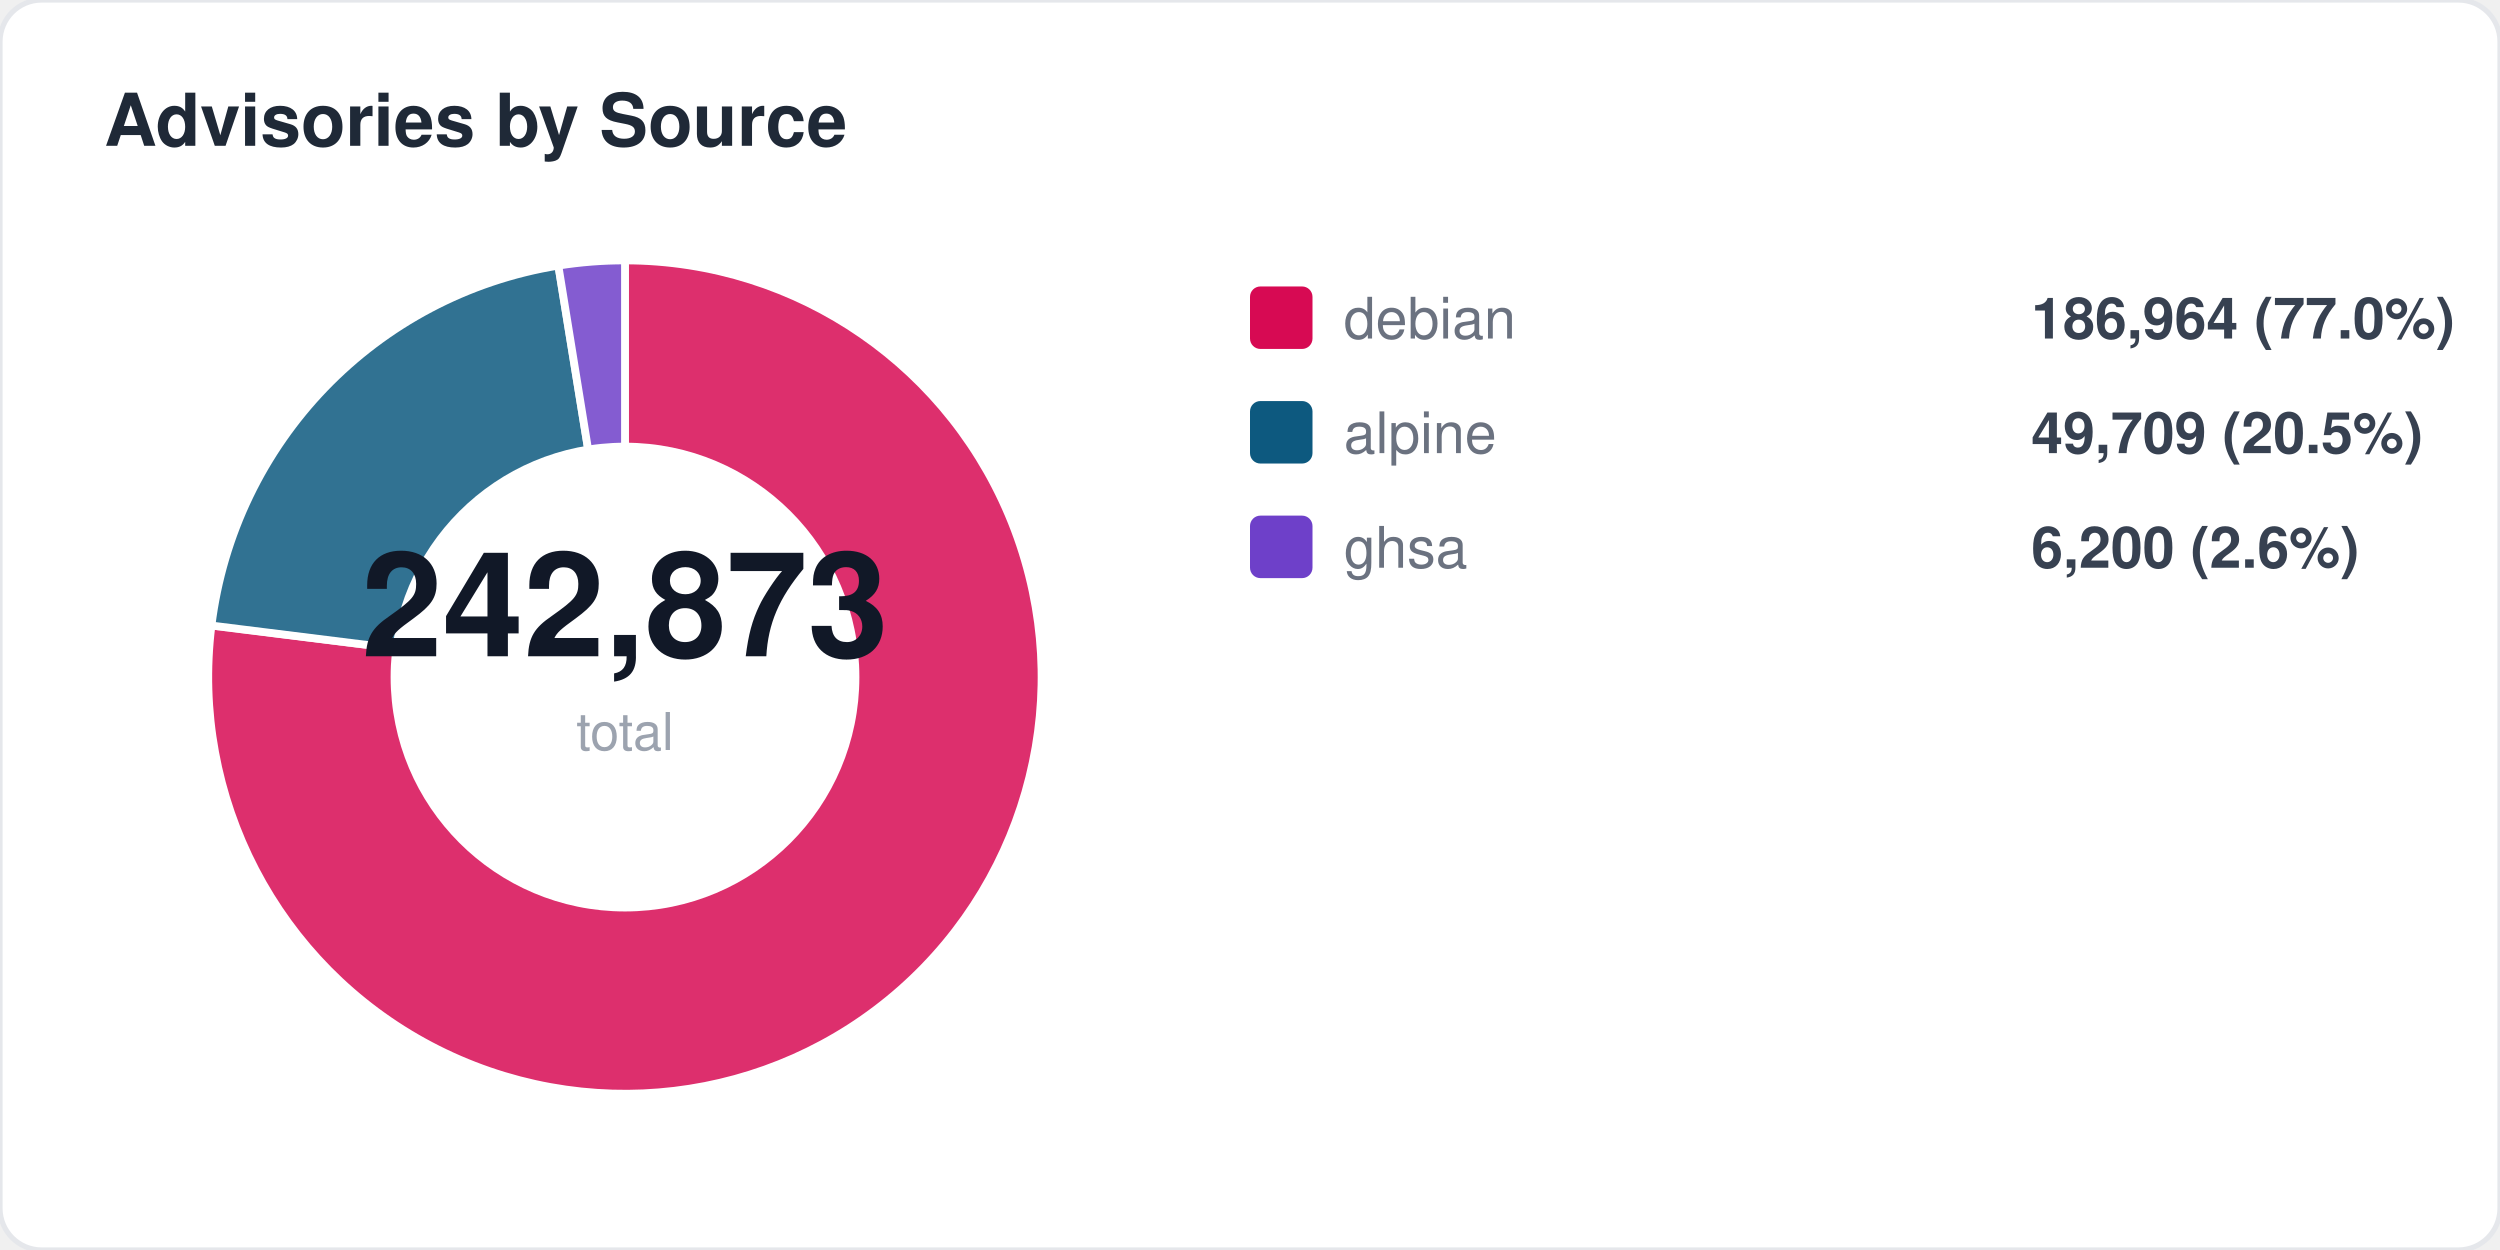
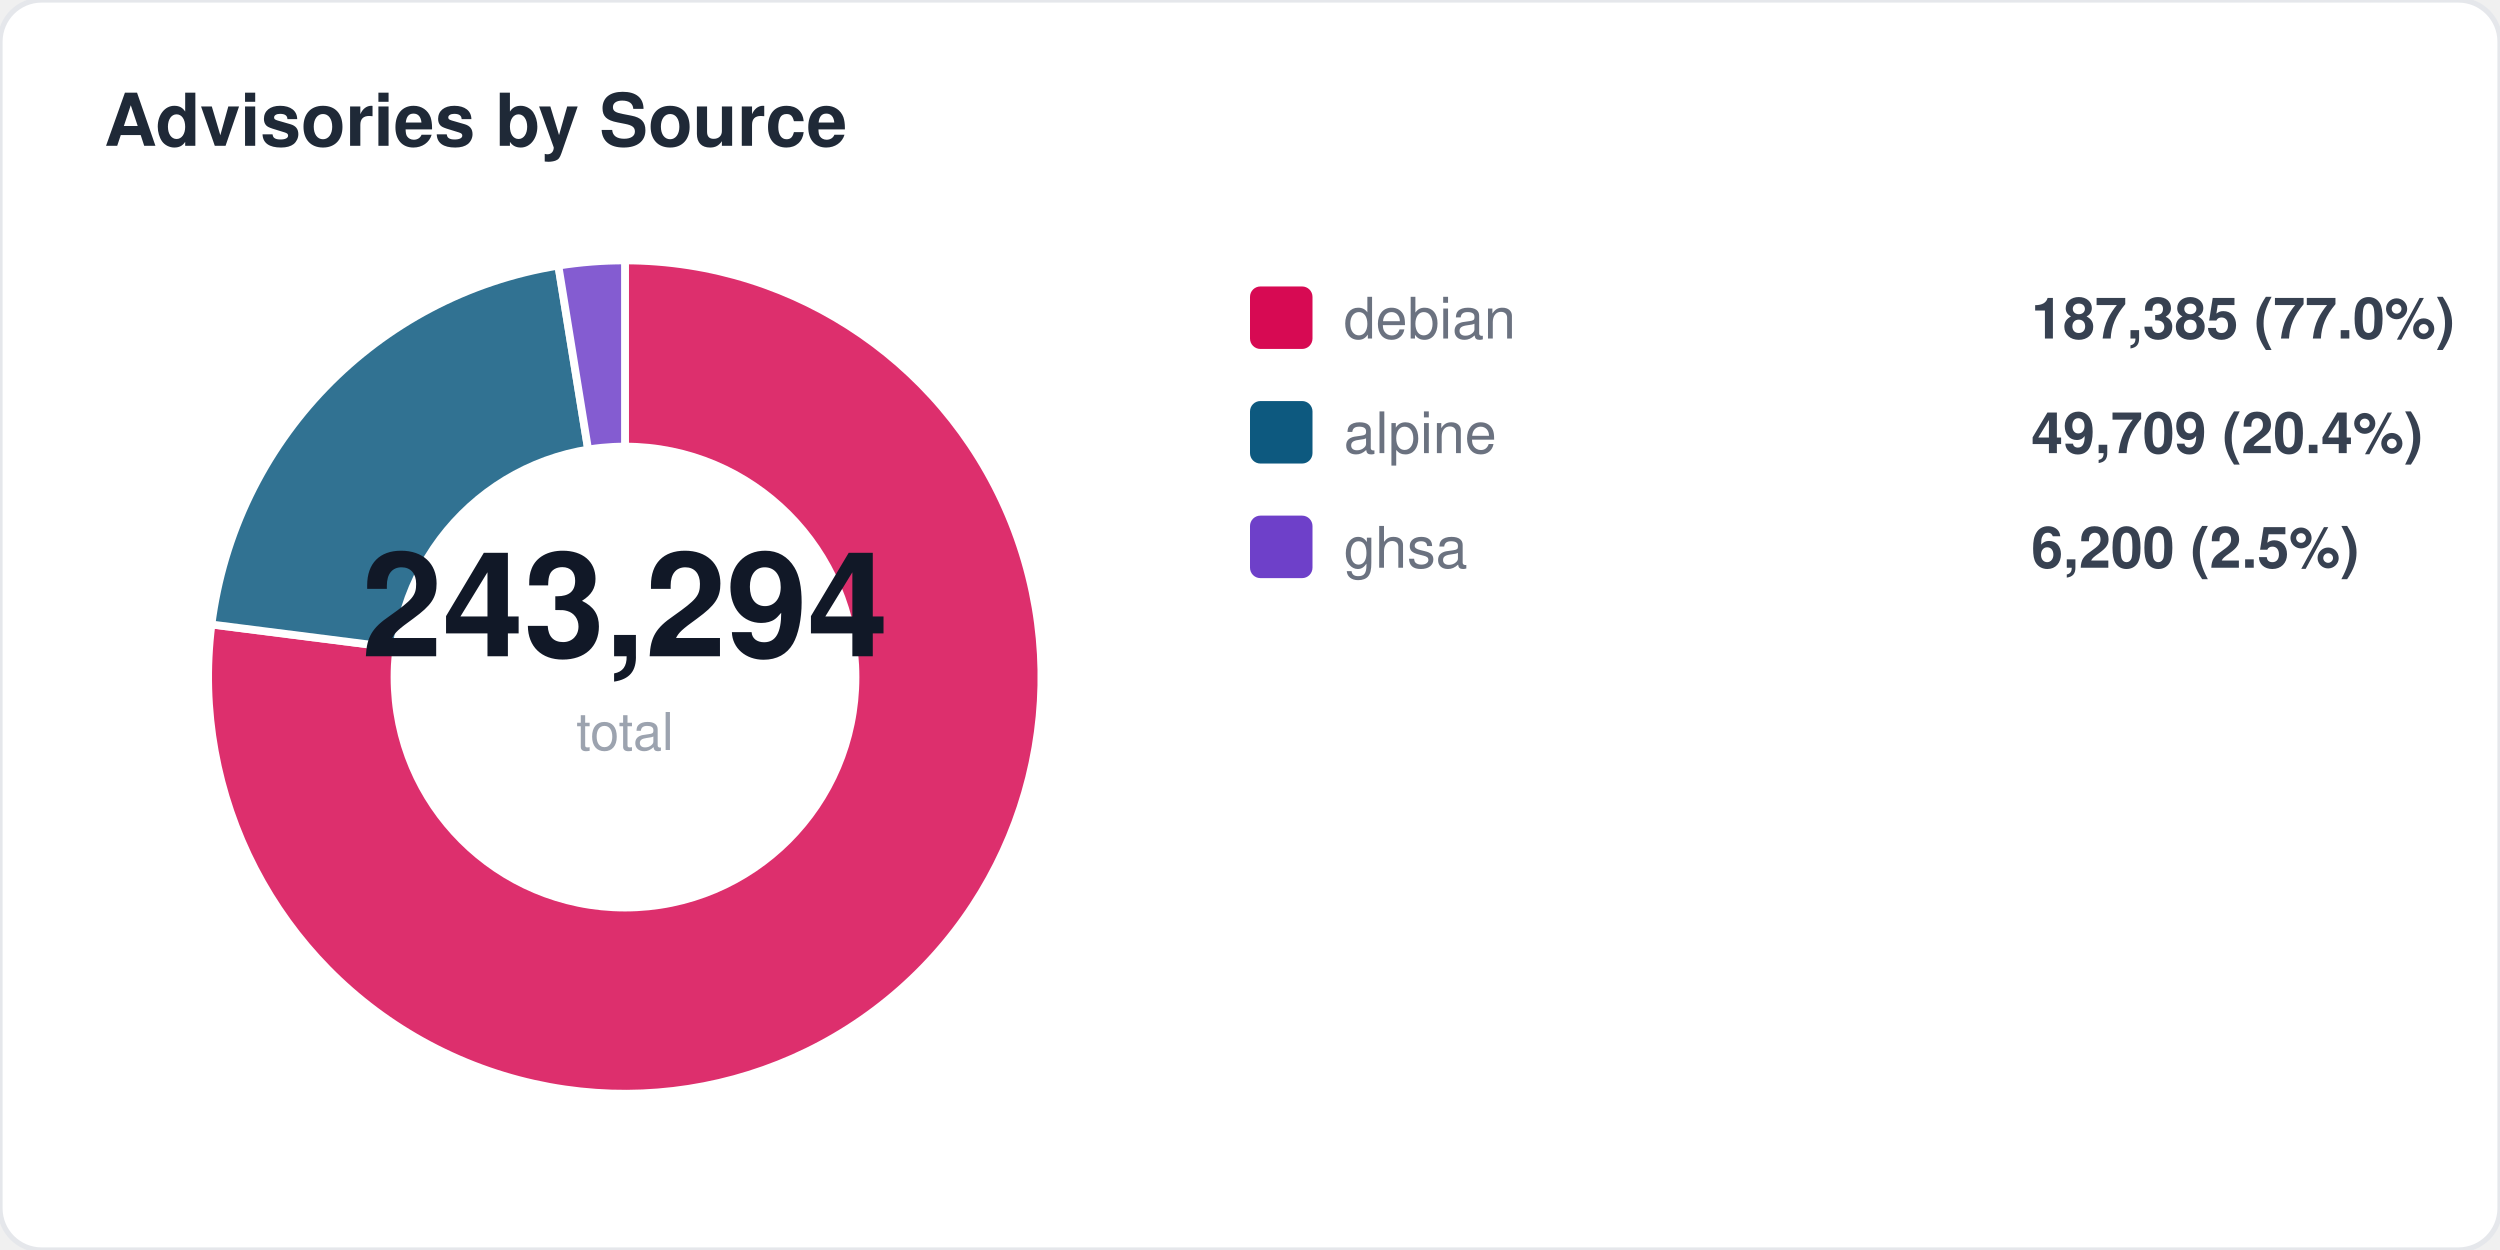
<svg xmlns="http://www.w3.org/2000/svg" width="480" height="240" viewBox="0 0 480 240" fill="none">
  <style>
  text { font-family: -apple-system, BlinkMacSystemFont, "Segoe UI", Helvetica, Arial, sans-serif; }
  .title { font-size: 14px; font-weight: 700; fill: #1f2937; }
  .label { font-size: 11px; fill: #6b7280; }
  .value { font-size: 11px; font-weight: 600; fill: #374151; }
  .big-number { font-size: 28px; font-weight: 800; fill: #111827; }
  .sub { font-size: 10px; fill: #9ca3af; }
</style>
  <rect width="480" height="240" rx="8" fill="#ffffff" stroke="#e5e7eb" stroke-width="1" />
  <text x="20" y="28" class="title">Advisories by Source</text>
-   <path d="M 120 130 L 120.0 50.0 A 80 80 0 1 1 40.6 120.1 Z" fill="#d70a53" opacity="0.85" stroke="#fff" stroke-width="1.5" />
-   <path d="M 120 130 L 40.6 120.1 A 80 80 0 0 1 107.2 51.0 Z" fill="#0d597f" opacity="0.85" stroke="#fff" stroke-width="1.5" />
+   <path d="M 120 130 L 120.0 50.0 A 80 80 0 1 1 40.6 119.9 Z" fill="#d70a53" opacity="0.85" stroke="#fff" stroke-width="1.5" />
+   <path d="M 120 130 L 40.6 119.9 A 80 80 0 0 1 107.2 51.0 Z" fill="#0d597f" opacity="0.85" stroke="#fff" stroke-width="1.5" />
  <path d="M 120 130 L 107.2 51.0 A 80 80 0 0 1 120.0 50.0 Z" fill="#6e40c9" opacity="0.85" stroke="#fff" stroke-width="1.5" />
  <circle cx="120" cy="130" r="45" fill="#ffffff" />
-   <text x="120" y="126" text-anchor="middle" class="big-number">242,873</text>
+   <text x="120" y="126" text-anchor="middle" class="big-number">243,294</text>
  <text x="120" y="144" text-anchor="middle" class="sub">total</text>
  <rect x="240" y="55" width="12" height="12" rx="2" fill="#d70a53" />
  <text x="258" y="65" class="label">debian</text>
-   <text x="390" y="65" class="value">186,964 (77.0%)</text>
+   <text x="390" y="65" class="value">187,385 (77.0%)</text>
  <rect x="240" y="77" width="12" height="12" rx="2" fill="#0d597f" />
  <text x="258" y="87" class="label">alpine</text>
-   <text x="390" y="87" class="value">49,709 (20.5%)</text>
+   <text x="390" y="87" class="value">49,709 (20.4%)</text>
  <rect x="240" y="99" width="12" height="12" rx="2" fill="#6e40c9" />
  <text x="258" y="109" class="label">ghsa</text>
-   <text x="390" y="109" class="value">6,200 (2.6%)</text>
+   <text x="390" y="109" class="value">6,200 (2.5%)</text>
</svg>
